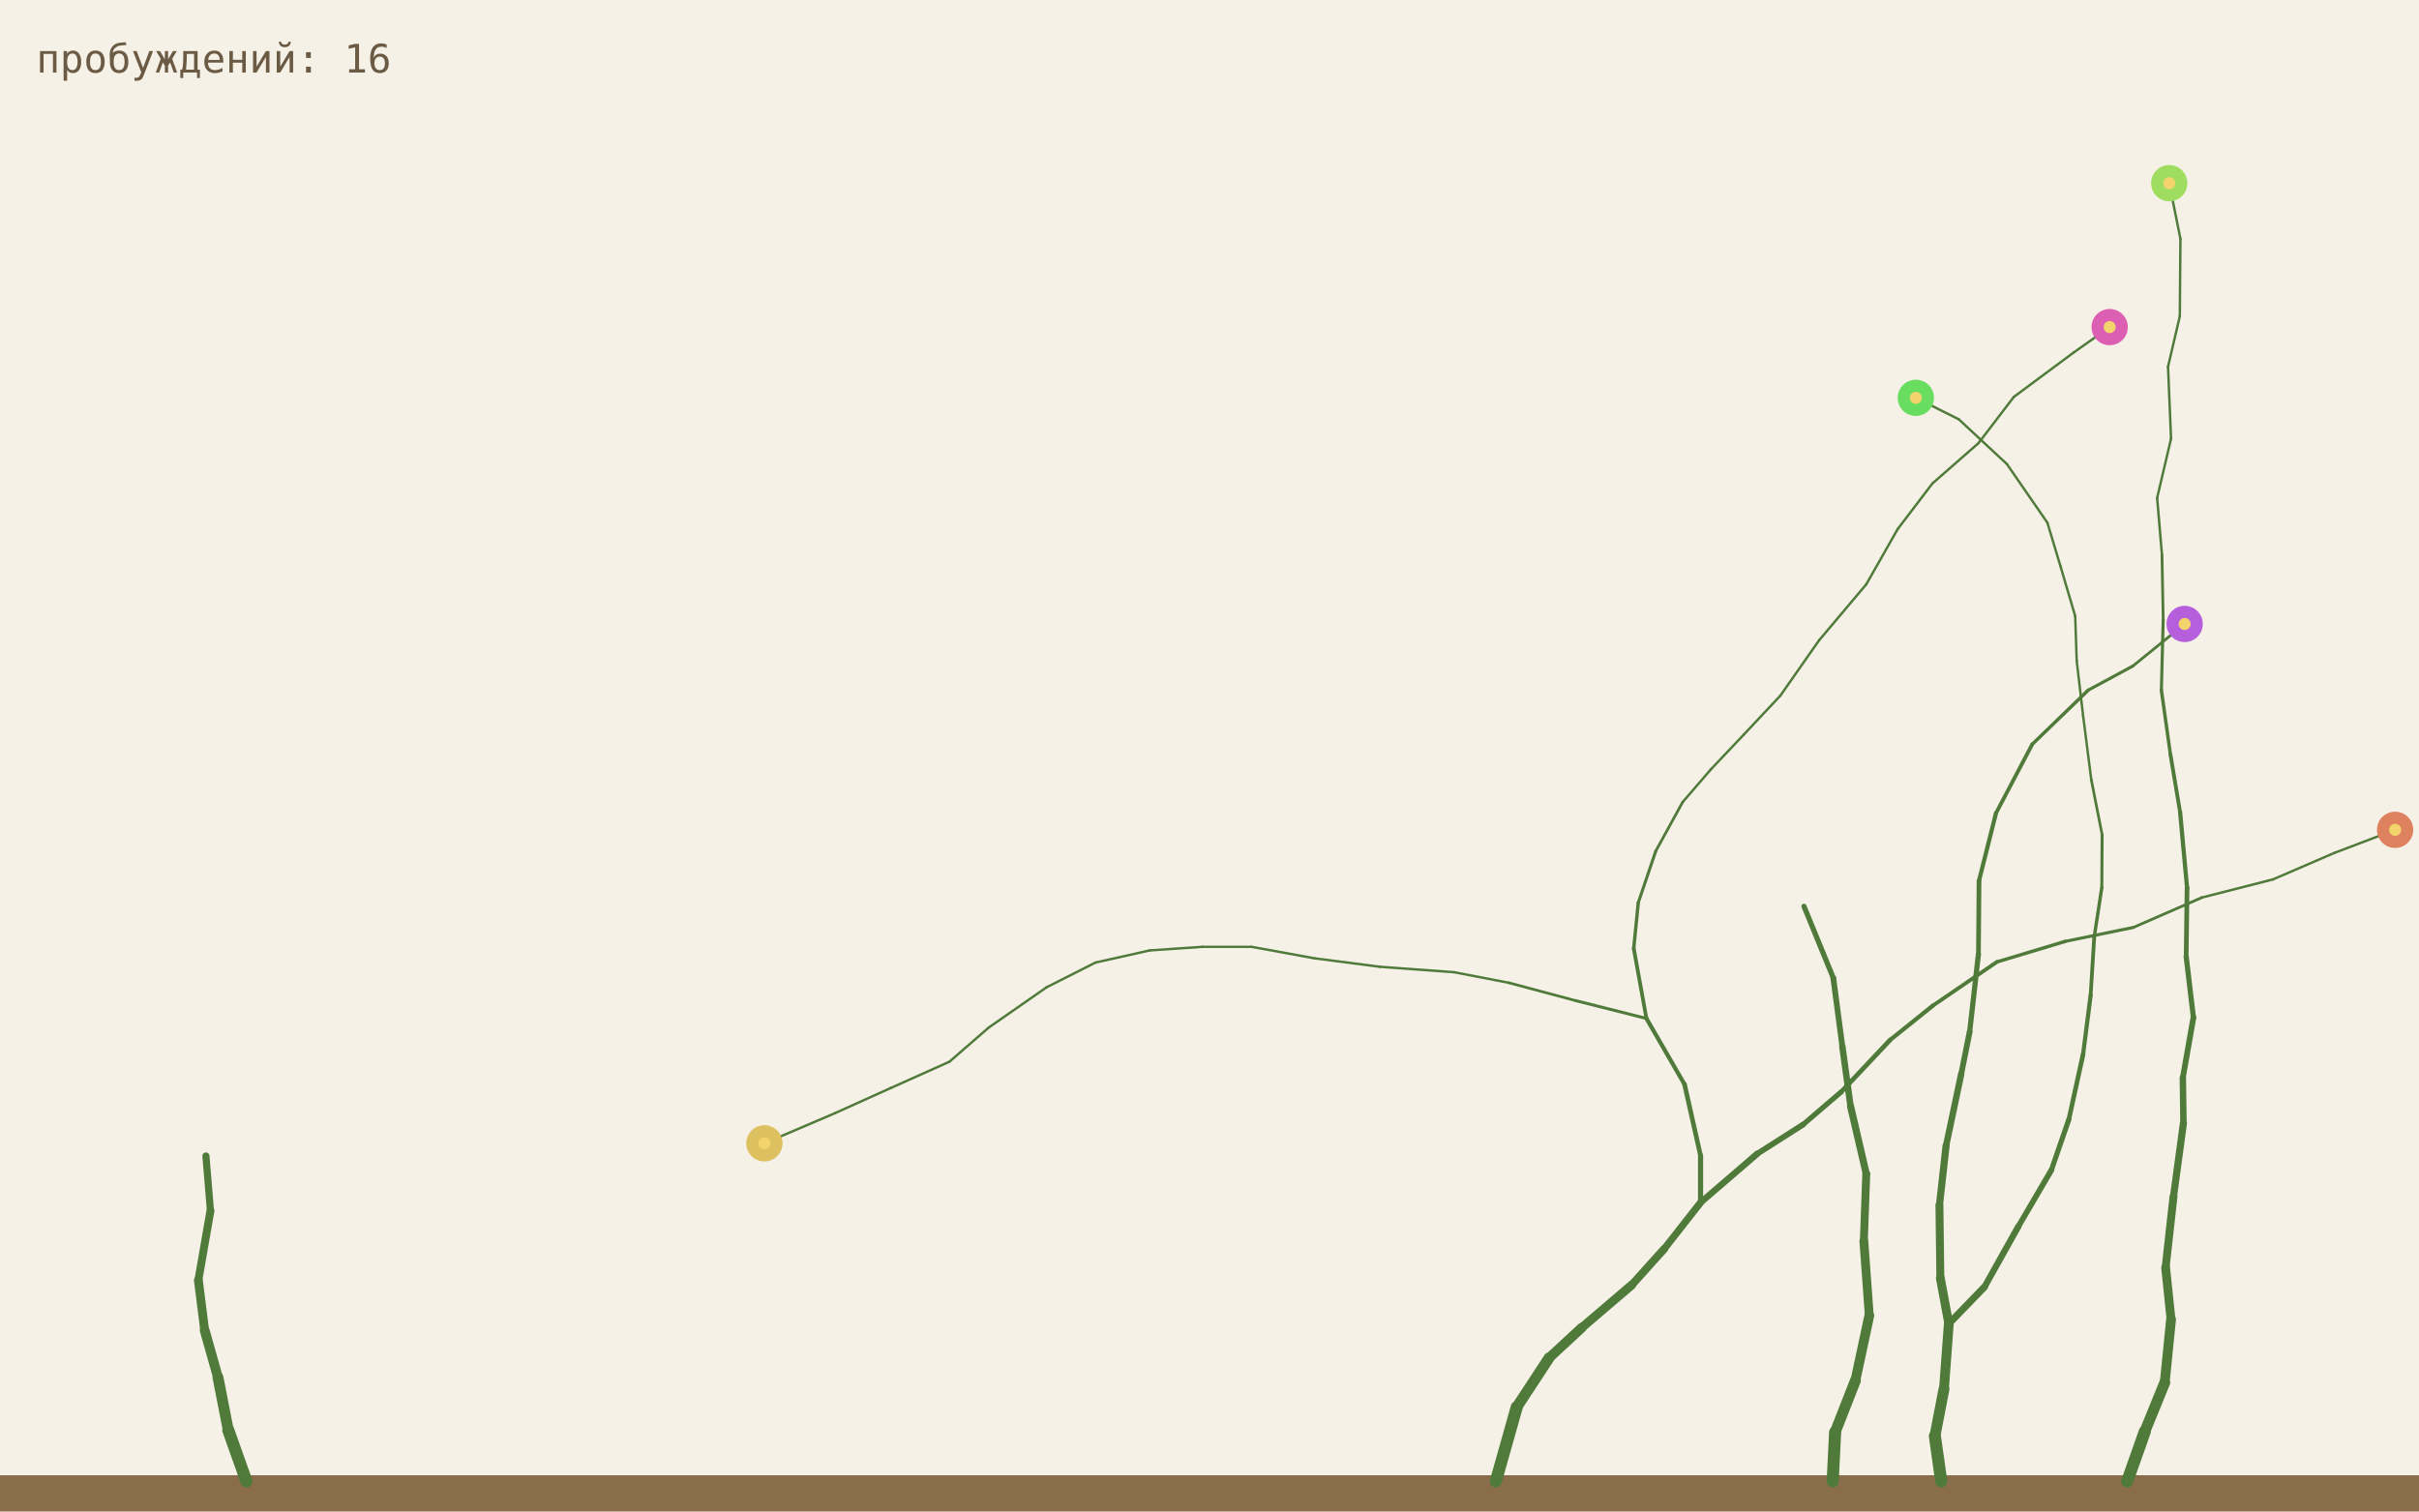
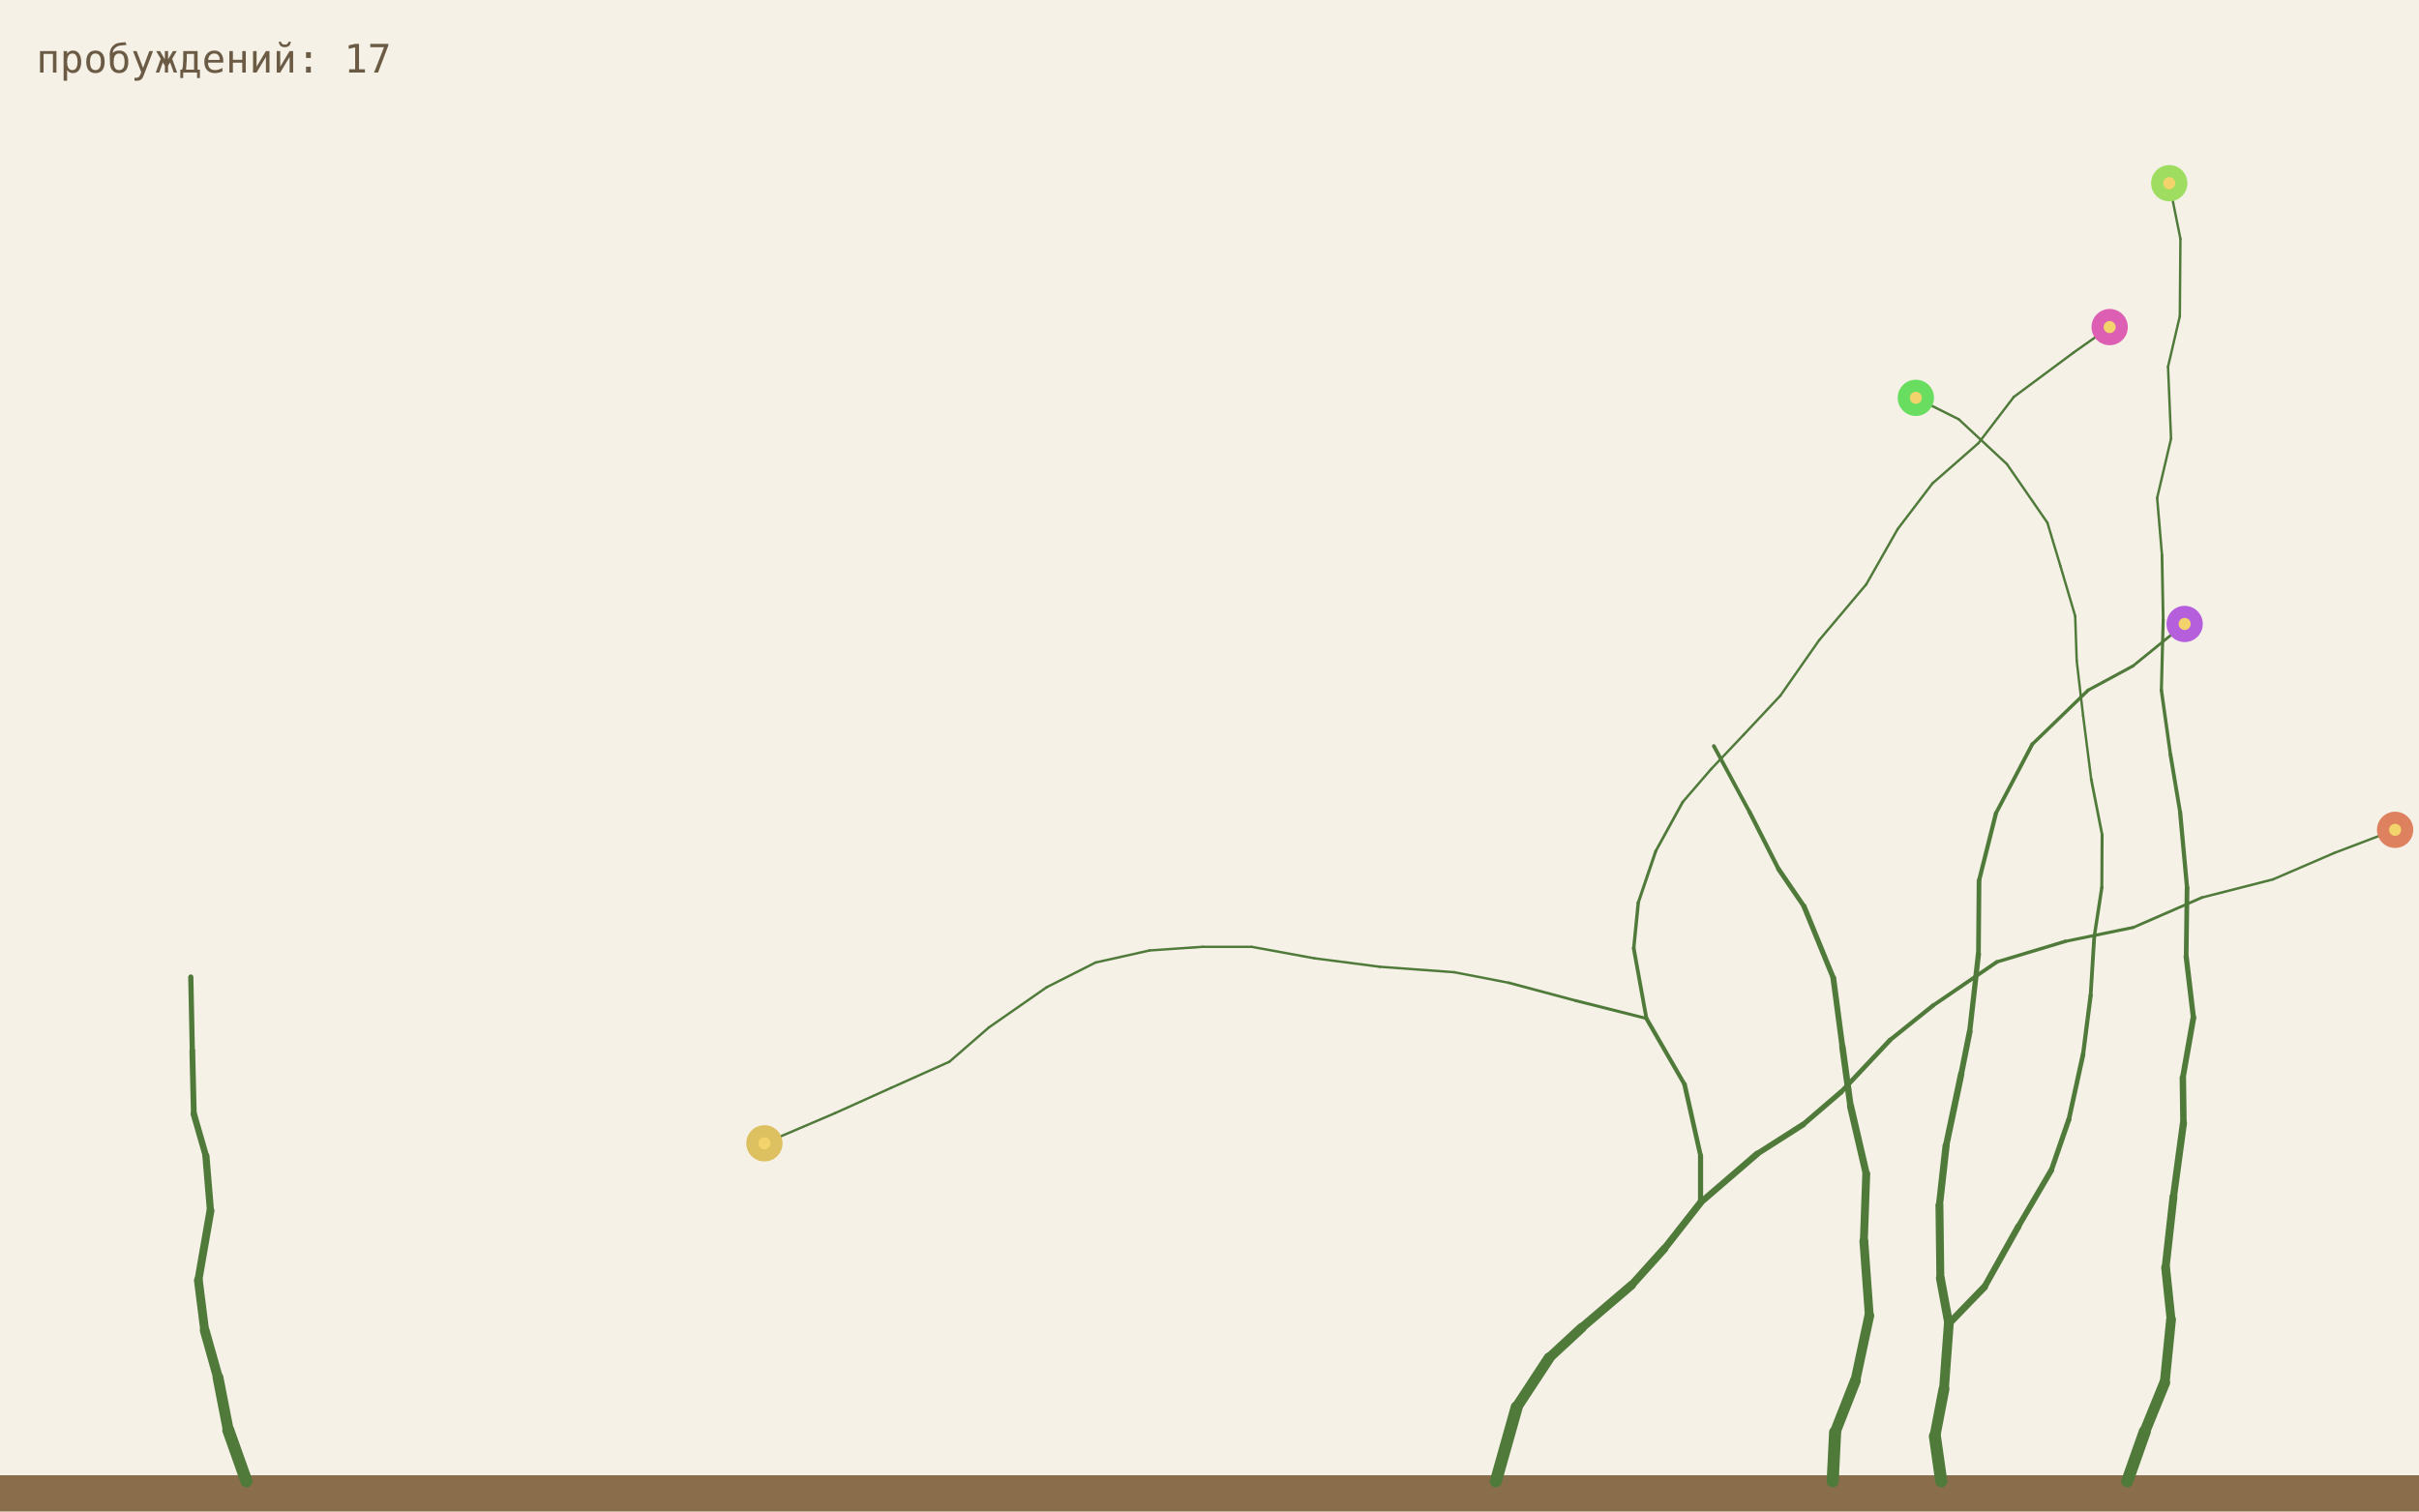
<svg xmlns="http://www.w3.org/2000/svg" viewBox="0 0 800 500">
  <rect width="800" height="500" fill="#f6f1e7" />
  <rect y="488" width="800" height="12" fill="#8a6d4b" />
  <line x1="494.7" y1="490" x2="501.6" y2="465.5" stroke="#4f7a3a" stroke-width="4.0" stroke-linecap="round" />
  <line x1="501.6" y1="465.5" x2="512.3" y2="449.2" stroke="#4f7a3a" stroke-width="3.6" stroke-linecap="round" />
  <line x1="512.3" y1="449.2" x2="523.1" y2="439.2" stroke="#4f7a3a" stroke-width="3.24" stroke-linecap="round" />
  <line x1="523.1" y1="439.2" x2="539.6" y2="425.1" stroke="#4f7a3a" stroke-width="2.92" stroke-linecap="round" />
  <line x1="539.6" y1="425.1" x2="550.4" y2="413.1" stroke="#4f7a3a" stroke-width="2.62" stroke-linecap="round" />
  <line x1="550.4" y1="413.1" x2="562.4" y2="397.8" stroke="#4f7a3a" stroke-width="2.36" stroke-linecap="round" />
  <line x1="703.5" y1="490" x2="709.3" y2="473.6" stroke="#4f7a3a" stroke-width="4.0" stroke-linecap="round" />
  <line x1="709.3" y1="473.6" x2="715.9" y2="457.4" stroke="#4f7a3a" stroke-width="3.6" stroke-linecap="round" />
  <line x1="715.9" y1="457.4" x2="718.0" y2="436.5" stroke="#4f7a3a" stroke-width="3.24" stroke-linecap="round" />
  <line x1="562.4" y1="397.8" x2="562.4" y2="382.3" stroke="#4f7a3a" stroke-width="1.7" stroke-linecap="round" />
  <line x1="562.4" y1="382.3" x2="557.1" y2="358.7" stroke="#4f7a3a" stroke-width="1.53" stroke-linecap="round" />
  <line x1="557.1" y1="358.7" x2="544.5" y2="336.9" stroke="#4f7a3a" stroke-width="1.38" stroke-linecap="round" />
  <line x1="562.4" y1="397.8" x2="581.1" y2="381.7" stroke="#4f7a3a" stroke-width="2.13" stroke-linecap="round" />
  <line x1="581.1" y1="381.7" x2="596.3" y2="372.0" stroke="#4f7a3a" stroke-width="1.91" stroke-linecap="round" />
  <line x1="596.3" y1="372.0" x2="608.9" y2="361.2" stroke="#4f7a3a" stroke-width="1.72" stroke-linecap="round" />
  <line x1="718.0" y1="436.5" x2="716.2" y2="419.3" stroke="#4f7a3a" stroke-width="2.92" stroke-linecap="round" />
  <line x1="716.2" y1="419.3" x2="718.8" y2="395.9" stroke="#4f7a3a" stroke-width="2.62" stroke-linecap="round" />
  <line x1="718.8" y1="395.9" x2="722.1" y2="371.5" stroke="#4f7a3a" stroke-width="2.36" stroke-linecap="round" />
  <line x1="544.5" y1="336.9" x2="521.1" y2="331.0" stroke="#4f7a3a" stroke-width="0.99" stroke-linecap="round" />
  <line x1="521.1" y1="331.0" x2="499.0" y2="325.1" stroke="#4f7a3a" stroke-width="0.89" stroke-linecap="round" />
  <line x1="499.0" y1="325.1" x2="480.9" y2="321.6" stroke="#4f7a3a" stroke-width="0.8" stroke-linecap="round" />
  <line x1="544.5" y1="336.9" x2="540.3" y2="313.7" stroke="#4f7a3a" stroke-width="1.24" stroke-linecap="round" />
  <line x1="540.3" y1="313.7" x2="541.8" y2="298.6" stroke="#4f7a3a" stroke-width="1.12" stroke-linecap="round" />
  <line x1="541.8" y1="298.6" x2="547.6" y2="281.5" stroke="#4f7a3a" stroke-width="1.0" stroke-linecap="round" />
  <line x1="608.9" y1="361.2" x2="625.1" y2="344.0" stroke="#4f7a3a" stroke-width="1.55" stroke-linecap="round" />
  <line x1="625.1" y1="344.0" x2="639.3" y2="332.6" stroke="#4f7a3a" stroke-width="1.39" stroke-linecap="round" />
  <line x1="639.3" y1="332.6" x2="660.4" y2="318.2" stroke="#4f7a3a" stroke-width="1.26" stroke-linecap="round" />
  <line x1="722.1" y1="371.5" x2="721.9" y2="356.5" stroke="#4f7a3a" stroke-width="2.13" stroke-linecap="round" />
  <line x1="721.9" y1="356.5" x2="725.4" y2="336.6" stroke="#4f7a3a" stroke-width="1.91" stroke-linecap="round" />
  <line x1="725.4" y1="336.6" x2="723.0" y2="316.4" stroke="#4f7a3a" stroke-width="1.72" stroke-linecap="round" />
  <line x1="480.9" y1="321.6" x2="456.3" y2="319.8" stroke="#4f7a3a" stroke-width="0.8" stroke-linecap="round" />
  <line x1="456.3" y1="319.8" x2="434.7" y2="317.0" stroke="#4f7a3a" stroke-width="0.8" stroke-linecap="round" />
  <line x1="434.7" y1="317.0" x2="413.9" y2="313.2" stroke="#4f7a3a" stroke-width="0.8" stroke-linecap="round" />
  <line x1="547.6" y1="281.5" x2="556.5" y2="265.3" stroke="#4f7a3a" stroke-width="0.9" stroke-linecap="round" />
  <line x1="556.5" y1="265.3" x2="565.9" y2="254.4" stroke="#4f7a3a" stroke-width="0.81" stroke-linecap="round" />
  <line x1="565.9" y1="254.4" x2="576.7" y2="243.0" stroke="#4f7a3a" stroke-width="0.8" stroke-linecap="round" />
  <line x1="660.4" y1="318.2" x2="683.0" y2="311.4" stroke="#4f7a3a" stroke-width="1.13" stroke-linecap="round" />
  <line x1="683.0" y1="311.4" x2="705.5" y2="306.8" stroke="#4f7a3a" stroke-width="1.02" stroke-linecap="round" />
  <line x1="705.5" y1="306.8" x2="728.2" y2="296.9" stroke="#4f7a3a" stroke-width="0.92" stroke-linecap="round" />
  <line x1="723.0" y1="316.4" x2="723.3" y2="293.7" stroke="#4f7a3a" stroke-width="1.55" stroke-linecap="round" />
  <line x1="723.3" y1="293.7" x2="721.0" y2="268.7" stroke="#4f7a3a" stroke-width="1.39" stroke-linecap="round" />
  <line x1="721.0" y1="268.7" x2="717.8" y2="249.6" stroke="#4f7a3a" stroke-width="1.26" stroke-linecap="round" />
  <line x1="413.9" y1="313.2" x2="397.7" y2="313.2" stroke="#4f7a3a" stroke-width="0.8" stroke-linecap="round" />
  <line x1="397.7" y1="313.2" x2="380.2" y2="314.4" stroke="#4f7a3a" stroke-width="0.8" stroke-linecap="round" />
  <line x1="380.2" y1="314.4" x2="362.3" y2="318.4" stroke="#4f7a3a" stroke-width="0.8" stroke-linecap="round" />
  <line x1="576.7" y1="243.0" x2="588.8" y2="230.1" stroke="#4f7a3a" stroke-width="0.8" stroke-linecap="round" />
  <line x1="588.8" y1="230.1" x2="601.6" y2="211.8" stroke="#4f7a3a" stroke-width="0.8" stroke-linecap="round" />
  <line x1="601.6" y1="211.8" x2="617.2" y2="193.3" stroke="#4f7a3a" stroke-width="0.8" stroke-linecap="round" />
  <line x1="728.2" y1="296.9" x2="751.7" y2="290.9" stroke="#4f7a3a" stroke-width="0.82" stroke-linecap="round" />
  <line x1="751.7" y1="290.9" x2="772.1" y2="282.1" stroke="#4f7a3a" stroke-width="0.8" stroke-linecap="round" />
  <line x1="772.1" y1="282.1" x2="792.1" y2="274.5" stroke="#4f7a3a" stroke-width="0.8" stroke-linecap="round" />
  <line x1="717.8" y1="249.6" x2="714.8" y2="228.3" stroke="#4f7a3a" stroke-width="1.13" stroke-linecap="round" />
  <line x1="714.8" y1="228.3" x2="715.4" y2="205.0" stroke="#4f7a3a" stroke-width="1.02" stroke-linecap="round" />
  <line x1="715.4" y1="205.0" x2="715.0" y2="183.6" stroke="#4f7a3a" stroke-width="0.92" stroke-linecap="round" />
  <line x1="362.3" y1="318.4" x2="346.1" y2="326.6" stroke="#4f7a3a" stroke-width="0.8" stroke-linecap="round" />
  <line x1="346.1" y1="326.6" x2="327.0" y2="339.9" stroke="#4f7a3a" stroke-width="0.8" stroke-linecap="round" />
  <line x1="327.0" y1="339.9" x2="314.0" y2="351.2" stroke="#4f7a3a" stroke-width="0.8" stroke-linecap="round" />
  <line x1="617.2" y1="193.3" x2="627.6" y2="175.0" stroke="#4f7a3a" stroke-width="0.8" stroke-linecap="round" />
  <line x1="627.6" y1="175.0" x2="639.1" y2="159.9" stroke="#4f7a3a" stroke-width="0.8" stroke-linecap="round" />
  <line x1="639.1" y1="159.9" x2="654.3" y2="146.6" stroke="#4f7a3a" stroke-width="0.8" stroke-linecap="round" />
  <line x1="715.0" y1="183.6" x2="713.4" y2="164.7" stroke="#4f7a3a" stroke-width="0.82" stroke-linecap="round" />
  <line x1="713.4" y1="164.7" x2="718.0" y2="145.1" stroke="#4f7a3a" stroke-width="0.8" stroke-linecap="round" />
  <line x1="718.0" y1="145.1" x2="717.0" y2="121.3" stroke="#4f7a3a" stroke-width="0.8" stroke-linecap="round" />
  <line x1="642.0" y1="490" x2="639.9" y2="475.1" stroke="#4f7a3a" stroke-width="4.0" stroke-linecap="round" />
  <line x1="639.9" y1="475.1" x2="642.9" y2="459.5" stroke="#4f7a3a" stroke-width="3.6" stroke-linecap="round" />
  <line x1="642.9" y1="459.5" x2="644.5" y2="437.9" stroke="#4f7a3a" stroke-width="3.24" stroke-linecap="round" />
  <line x1="314.0" y1="351.2" x2="294.6" y2="359.9" stroke="#4f7a3a" stroke-width="0.8" stroke-linecap="round" />
  <line x1="294.6" y1="359.9" x2="276.2" y2="368.2" stroke="#4f7a3a" stroke-width="0.8" stroke-linecap="round" />
  <line x1="276.2" y1="368.2" x2="252.8" y2="378.2" stroke="#4f7a3a" stroke-width="0.8" stroke-linecap="round" />
  <line x1="654.3" y1="146.6" x2="666.0" y2="131.3" stroke="#4f7a3a" stroke-width="0.8" stroke-linecap="round" />
  <line x1="666.0" y1="131.3" x2="685.8" y2="116.6" stroke="#4f7a3a" stroke-width="0.8" stroke-linecap="round" />
  <line x1="685.8" y1="116.6" x2="697.7" y2="108.2" stroke="#4f7a3a" stroke-width="0.8" stroke-linecap="round" />
  <line x1="717.0" y1="121.3" x2="720.9" y2="104.6" stroke="#4f7a3a" stroke-width="0.8" stroke-linecap="round" />
  <line x1="720.9" y1="104.6" x2="721.1" y2="79.0" stroke="#4f7a3a" stroke-width="0.8" stroke-linecap="round" />
  <line x1="721.1" y1="79.0" x2="717.4" y2="60.6" stroke="#4f7a3a" stroke-width="0.8" stroke-linecap="round" />
  <line x1="644.5" y1="437.9" x2="656.3" y2="425.7" stroke="#4f7a3a" stroke-width="2.33" stroke-linecap="round" />
  <line x1="656.3" y1="425.7" x2="667.5" y2="405.7" stroke="#4f7a3a" stroke-width="2.1" stroke-linecap="round" />
  <line x1="667.5" y1="405.7" x2="678.4" y2="387.1" stroke="#4f7a3a" stroke-width="1.89" stroke-linecap="round" />
  <line x1="644.5" y1="437.9" x2="641.7" y2="422.8" stroke="#4f7a3a" stroke-width="2.92" stroke-linecap="round" />
  <line x1="641.7" y1="422.8" x2="641.4" y2="398.7" stroke="#4f7a3a" stroke-width="2.62" stroke-linecap="round" />
  <line x1="641.4" y1="398.7" x2="643.6" y2="379.0" stroke="#4f7a3a" stroke-width="2.36" stroke-linecap="round" />
  <line x1="678.4" y1="387.1" x2="684.2" y2="370.3" stroke="#4f7a3a" stroke-width="1.7" stroke-linecap="round" />
  <line x1="684.2" y1="370.3" x2="688.9" y2="348.8" stroke="#4f7a3a" stroke-width="1.53" stroke-linecap="round" />
  <line x1="688.9" y1="348.8" x2="691.4" y2="329.3" stroke="#4f7a3a" stroke-width="1.38" stroke-linecap="round" />
  <line x1="643.6" y1="379.0" x2="648.6" y2="355.3" stroke="#4f7a3a" stroke-width="2.13" stroke-linecap="round" />
  <line x1="648.6" y1="355.3" x2="651.4" y2="341.3" stroke="#4f7a3a" stroke-width="1.91" stroke-linecap="round" />
  <line x1="651.4" y1="341.3" x2="654.3" y2="315.6" stroke="#4f7a3a" stroke-width="1.72" stroke-linecap="round" />
  <line x1="691.4" y1="329.3" x2="692.6" y2="309.9" stroke="#4f7a3a" stroke-width="1.24" stroke-linecap="round" />
  <line x1="692.6" y1="309.9" x2="695.1" y2="293.6" stroke="#4f7a3a" stroke-width="1.12" stroke-linecap="round" />
  <line x1="695.1" y1="293.6" x2="695.2" y2="276.1" stroke="#4f7a3a" stroke-width="1.0" stroke-linecap="round" />
  <line x1="654.3" y1="315.6" x2="654.5" y2="291.3" stroke="#4f7a3a" stroke-width="1.55" stroke-linecap="round" />
  <line x1="654.5" y1="291.3" x2="660.1" y2="269.0" stroke="#4f7a3a" stroke-width="1.39" stroke-linecap="round" />
  <line x1="660.1" y1="269.0" x2="672.1" y2="246.2" stroke="#4f7a3a" stroke-width="1.26" stroke-linecap="round" />
  <line x1="695.2" y1="276.1" x2="691.6" y2="257.8" stroke="#4f7a3a" stroke-width="0.9" stroke-linecap="round" />
  <line x1="691.6" y1="257.8" x2="688.9" y2="236.6" stroke="#4f7a3a" stroke-width="0.81" stroke-linecap="round" />
  <line x1="688.9" y1="236.6" x2="686.8" y2="218.6" stroke="#4f7a3a" stroke-width="0.8" stroke-linecap="round" />
  <line x1="672.1" y1="246.2" x2="690.6" y2="228.3" stroke="#4f7a3a" stroke-width="1.13" stroke-linecap="round" />
  <line x1="690.6" y1="228.3" x2="705.4" y2="220.3" stroke="#4f7a3a" stroke-width="1.02" stroke-linecap="round" />
  <line x1="705.4" y1="220.3" x2="722.5" y2="206.4" stroke="#4f7a3a" stroke-width="0.92" stroke-linecap="round" />
  <line x1="686.8" y1="218.6" x2="686.3" y2="203.8" stroke="#4f7a3a" stroke-width="0.8" stroke-linecap="round" />
  <line x1="686.3" y1="203.8" x2="681.4" y2="187.2" stroke="#4f7a3a" stroke-width="0.8" stroke-linecap="round" />
  <line x1="681.4" y1="187.2" x2="677.1" y2="172.9" stroke="#4f7a3a" stroke-width="0.8" stroke-linecap="round" />
  <line x1="677.1" y1="172.9" x2="663.7" y2="153.5" stroke="#4f7a3a" stroke-width="0.8" stroke-linecap="round" />
  <line x1="663.7" y1="153.5" x2="647.8" y2="138.7" stroke="#4f7a3a" stroke-width="0.8" stroke-linecap="round" />
  <line x1="647.8" y1="138.7" x2="633.6" y2="131.6" stroke="#4f7a3a" stroke-width="0.8" stroke-linecap="round" />
  <line x1="606.1" y1="490" x2="606.9" y2="473.8" stroke="#4f7a3a" stroke-width="4.0" stroke-linecap="round" />
  <line x1="606.9" y1="473.8" x2="613.6" y2="456.7" stroke="#4f7a3a" stroke-width="3.6" stroke-linecap="round" />
  <line x1="613.6" y1="456.7" x2="618.2" y2="435.2" stroke="#4f7a3a" stroke-width="3.24" stroke-linecap="round" />
  <line x1="618.2" y1="435.2" x2="616.4" y2="410.5" stroke="#4f7a3a" stroke-width="2.92" stroke-linecap="round" />
  <line x1="616.4" y1="410.5" x2="617.2" y2="388.3" stroke="#4f7a3a" stroke-width="2.62" stroke-linecap="round" />
  <line x1="617.2" y1="388.3" x2="612.0" y2="365.9" stroke="#4f7a3a" stroke-width="2.36" stroke-linecap="round" />
  <line x1="81.5" y1="490" x2="75.5" y2="473.1" stroke="#4f7a3a" stroke-width="4.0" stroke-linecap="round" />
  <line x1="75.5" y1="473.1" x2="72.1" y2="455.7" stroke="#4f7a3a" stroke-width="3.6" stroke-linecap="round" />
  <line x1="72.1" y1="455.7" x2="67.7" y2="440.1" stroke="#4f7a3a" stroke-width="3.24" stroke-linecap="round" />
  <line x1="612.0" y1="365.9" x2="609.3" y2="346.2" stroke="#4f7a3a" stroke-width="2.13" stroke-linecap="round" />
  <line x1="609.3" y1="346.2" x2="606.3" y2="323.5" stroke="#4f7a3a" stroke-width="1.91" stroke-linecap="round" />
  <line x1="606.3" y1="323.5" x2="596.6" y2="299.8" stroke="#4f7a3a" stroke-width="1.72" stroke-linecap="round" />
  <line x1="67.7" y1="440.1" x2="65.6" y2="423.5" stroke="#4f7a3a" stroke-width="2.92" stroke-linecap="round" />
  <line x1="65.6" y1="423.5" x2="69.6" y2="400.5" stroke="#4f7a3a" stroke-width="2.62" stroke-linecap="round" />
  <line x1="69.6" y1="400.5" x2="68.1" y2="382.4" stroke="#4f7a3a" stroke-width="2.36" stroke-linecap="round" />
+   <line x1="596.6" y1="299.8" x2="588.2" y2="287.5" stroke="#4f7a3a" stroke-width="1.55" stroke-linecap="round" />
+   <line x1="588.2" y1="287.5" x2="578.6" y2="268.6" stroke="#4f7a3a" stroke-width="1.39" stroke-linecap="round" />
+   <line x1="578.6" y1="268.6" x2="566.8" y2="246.8" stroke="#4f7a3a" stroke-width="1.26" stroke-linecap="round" />
+   <line x1="68.1" y1="382.4" x2="64.1" y2="368.5" stroke="#4f7a3a" stroke-width="2.13" stroke-linecap="round" />
+   <line x1="64.1" y1="368.5" x2="63.6" y2="347.6" stroke="#4f7a3a" stroke-width="1.91" stroke-linecap="round" />
+   <line x1="63.6" y1="347.6" x2="63.1" y2="323.2" stroke="#4f7a3a" stroke-width="1.72" stroke-linecap="round" />
  <circle cx="792.1" cy="274.5" r="6" fill="hsl(16,65%,62%)" />
  <circle cx="792.1" cy="274.5" r="2" fill="#f3d36b" />
  <circle cx="252.8" cy="378.2" r="6" fill="hsl(46,65%,62%)" />
  <circle cx="252.8" cy="378.2" r="2" fill="#f3d36b" />
  <circle cx="697.7" cy="108.2" r="6" fill="hsl(320,65%,62%)" />
  <circle cx="697.7" cy="108.2" r="2" fill="#f3d36b" />
  <circle cx="717.4" cy="60.6" r="6" fill="hsl(90,65%,62%)" />
  <circle cx="717.4" cy="60.6" r="2" fill="#f3d36b" />
  <circle cx="722.5" cy="206.4" r="6" fill="hsl(281,65%,62%)" />
  <circle cx="722.5" cy="206.4" r="2" fill="#f3d36b" />
  <circle cx="633.6" cy="131.6" r="6" fill="hsl(116,65%,62%)" />
  <circle cx="633.6" cy="131.6" r="2" fill="#f3d36b" />
-   <text x="12" y="24" font-family="monospace" font-size="13" fill="#6b5b45">пробуждений: 16</text>
+   <text x="12" y="24" font-family="monospace" font-size="13" fill="#6b5b45">пробуждений: 17</text>
</svg>
